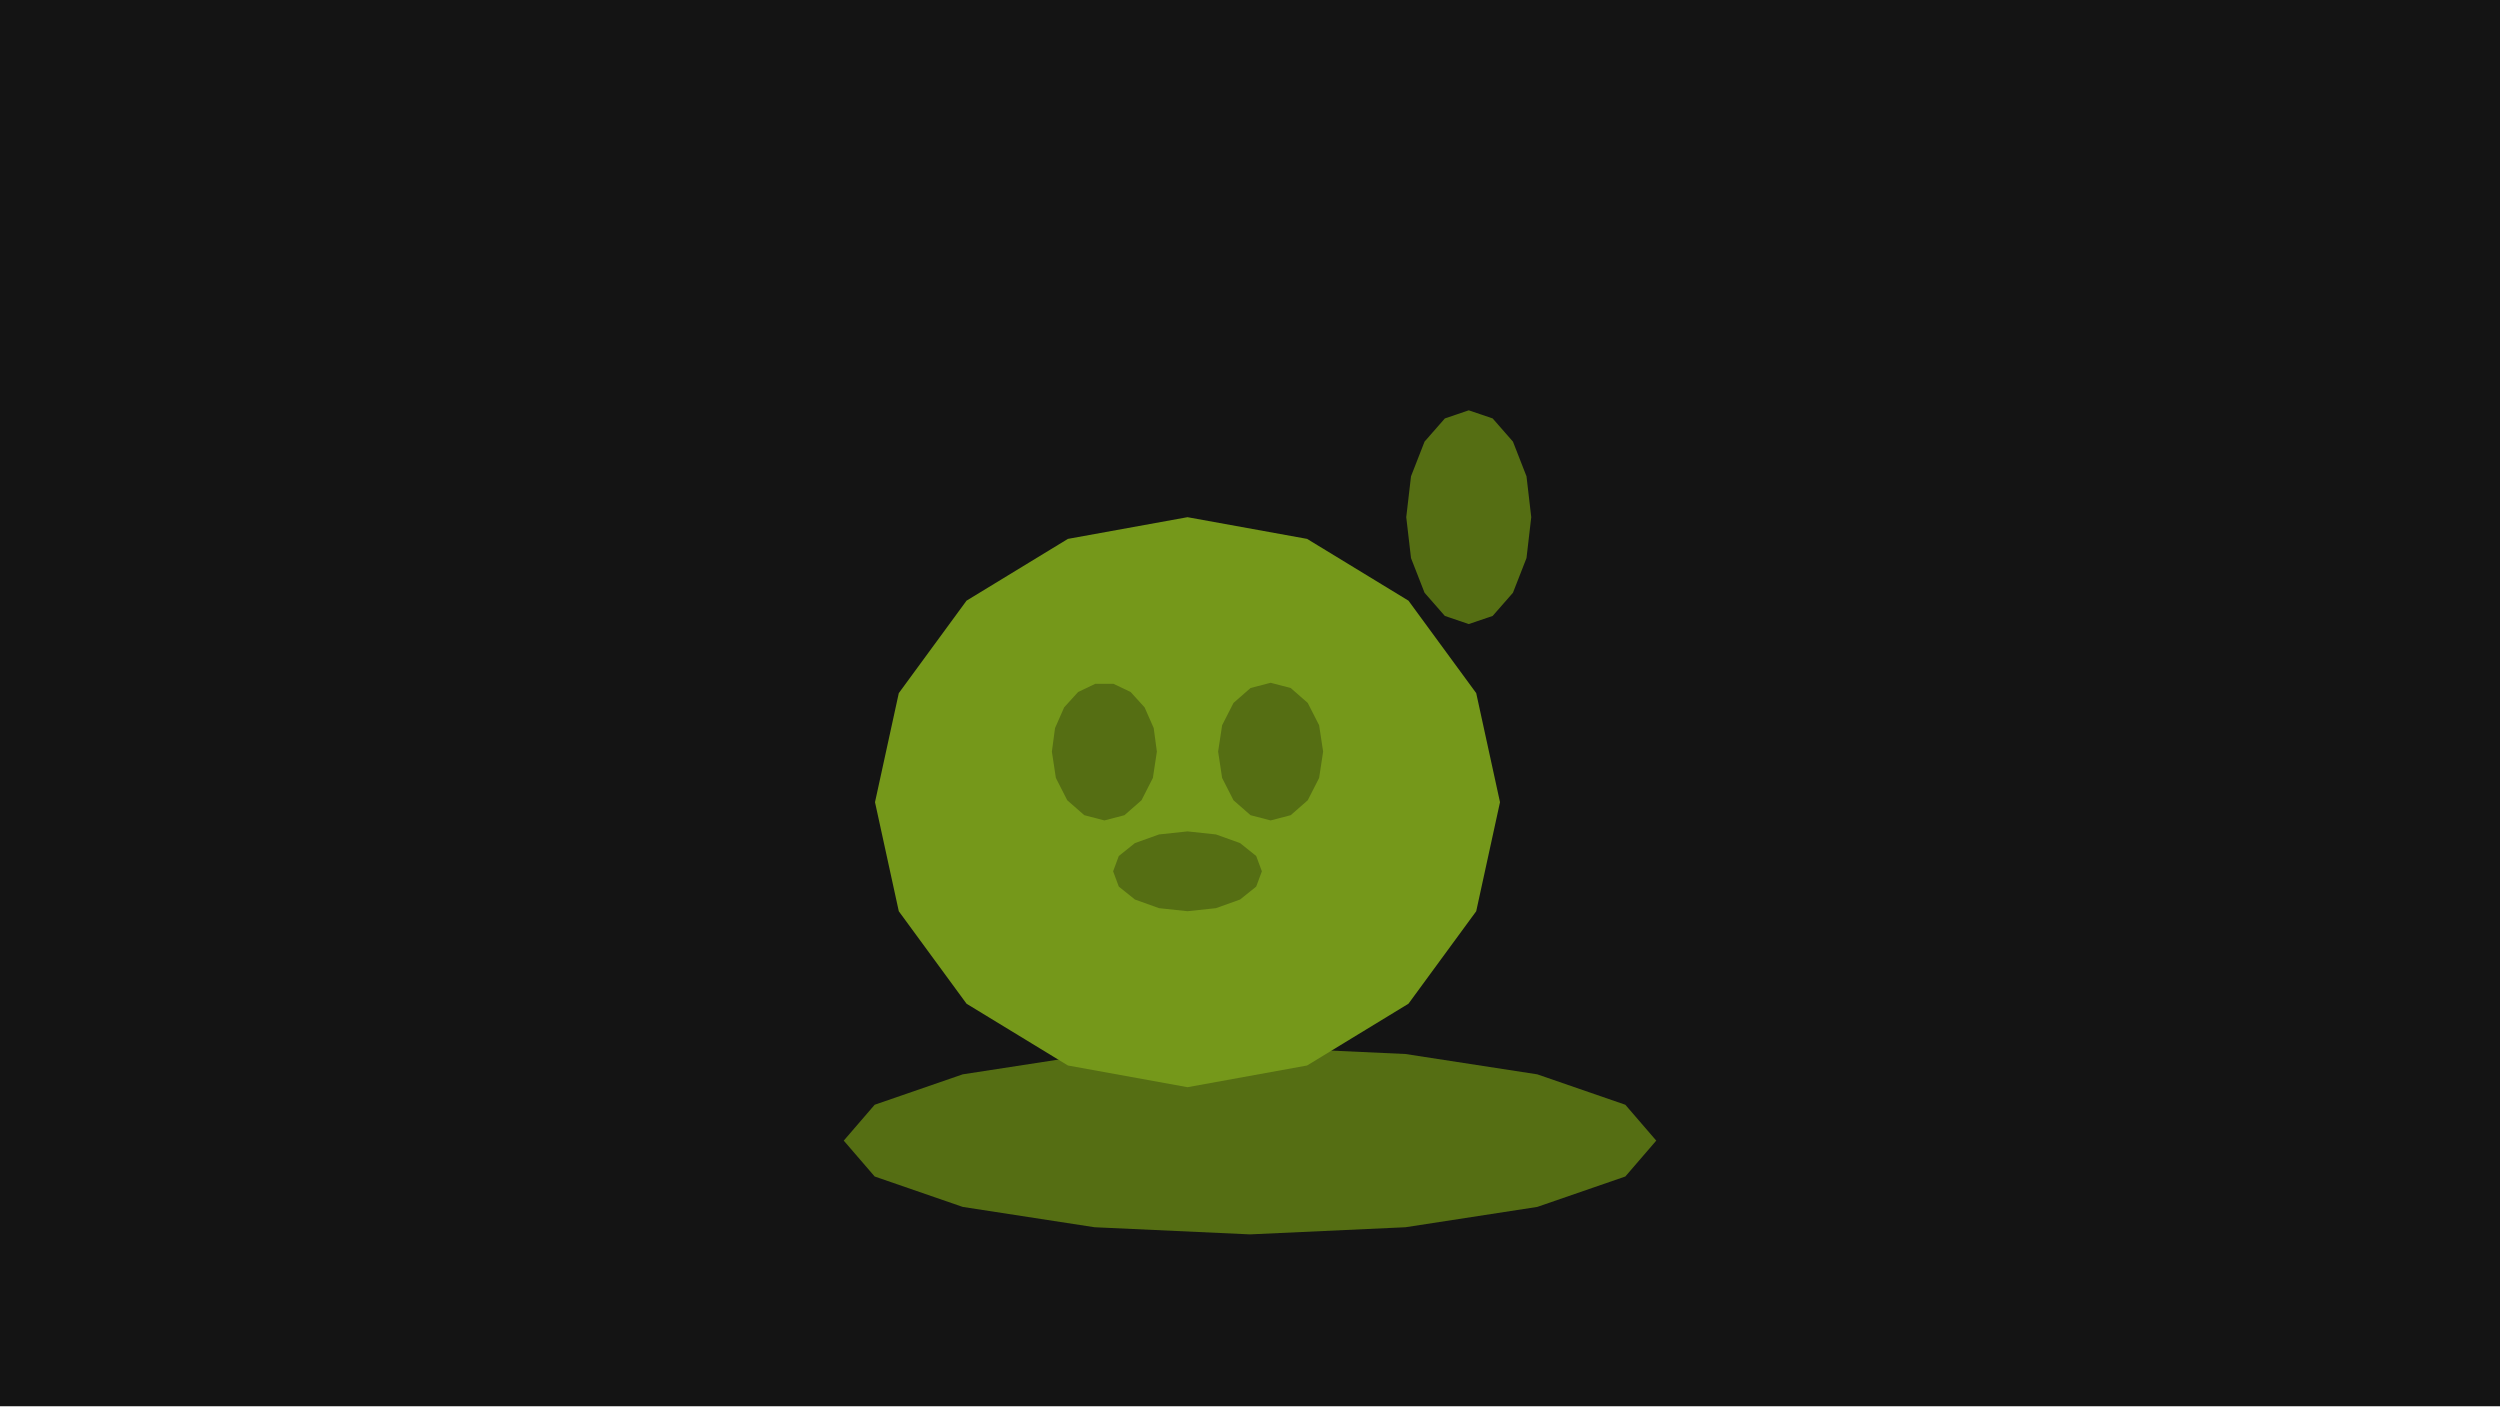
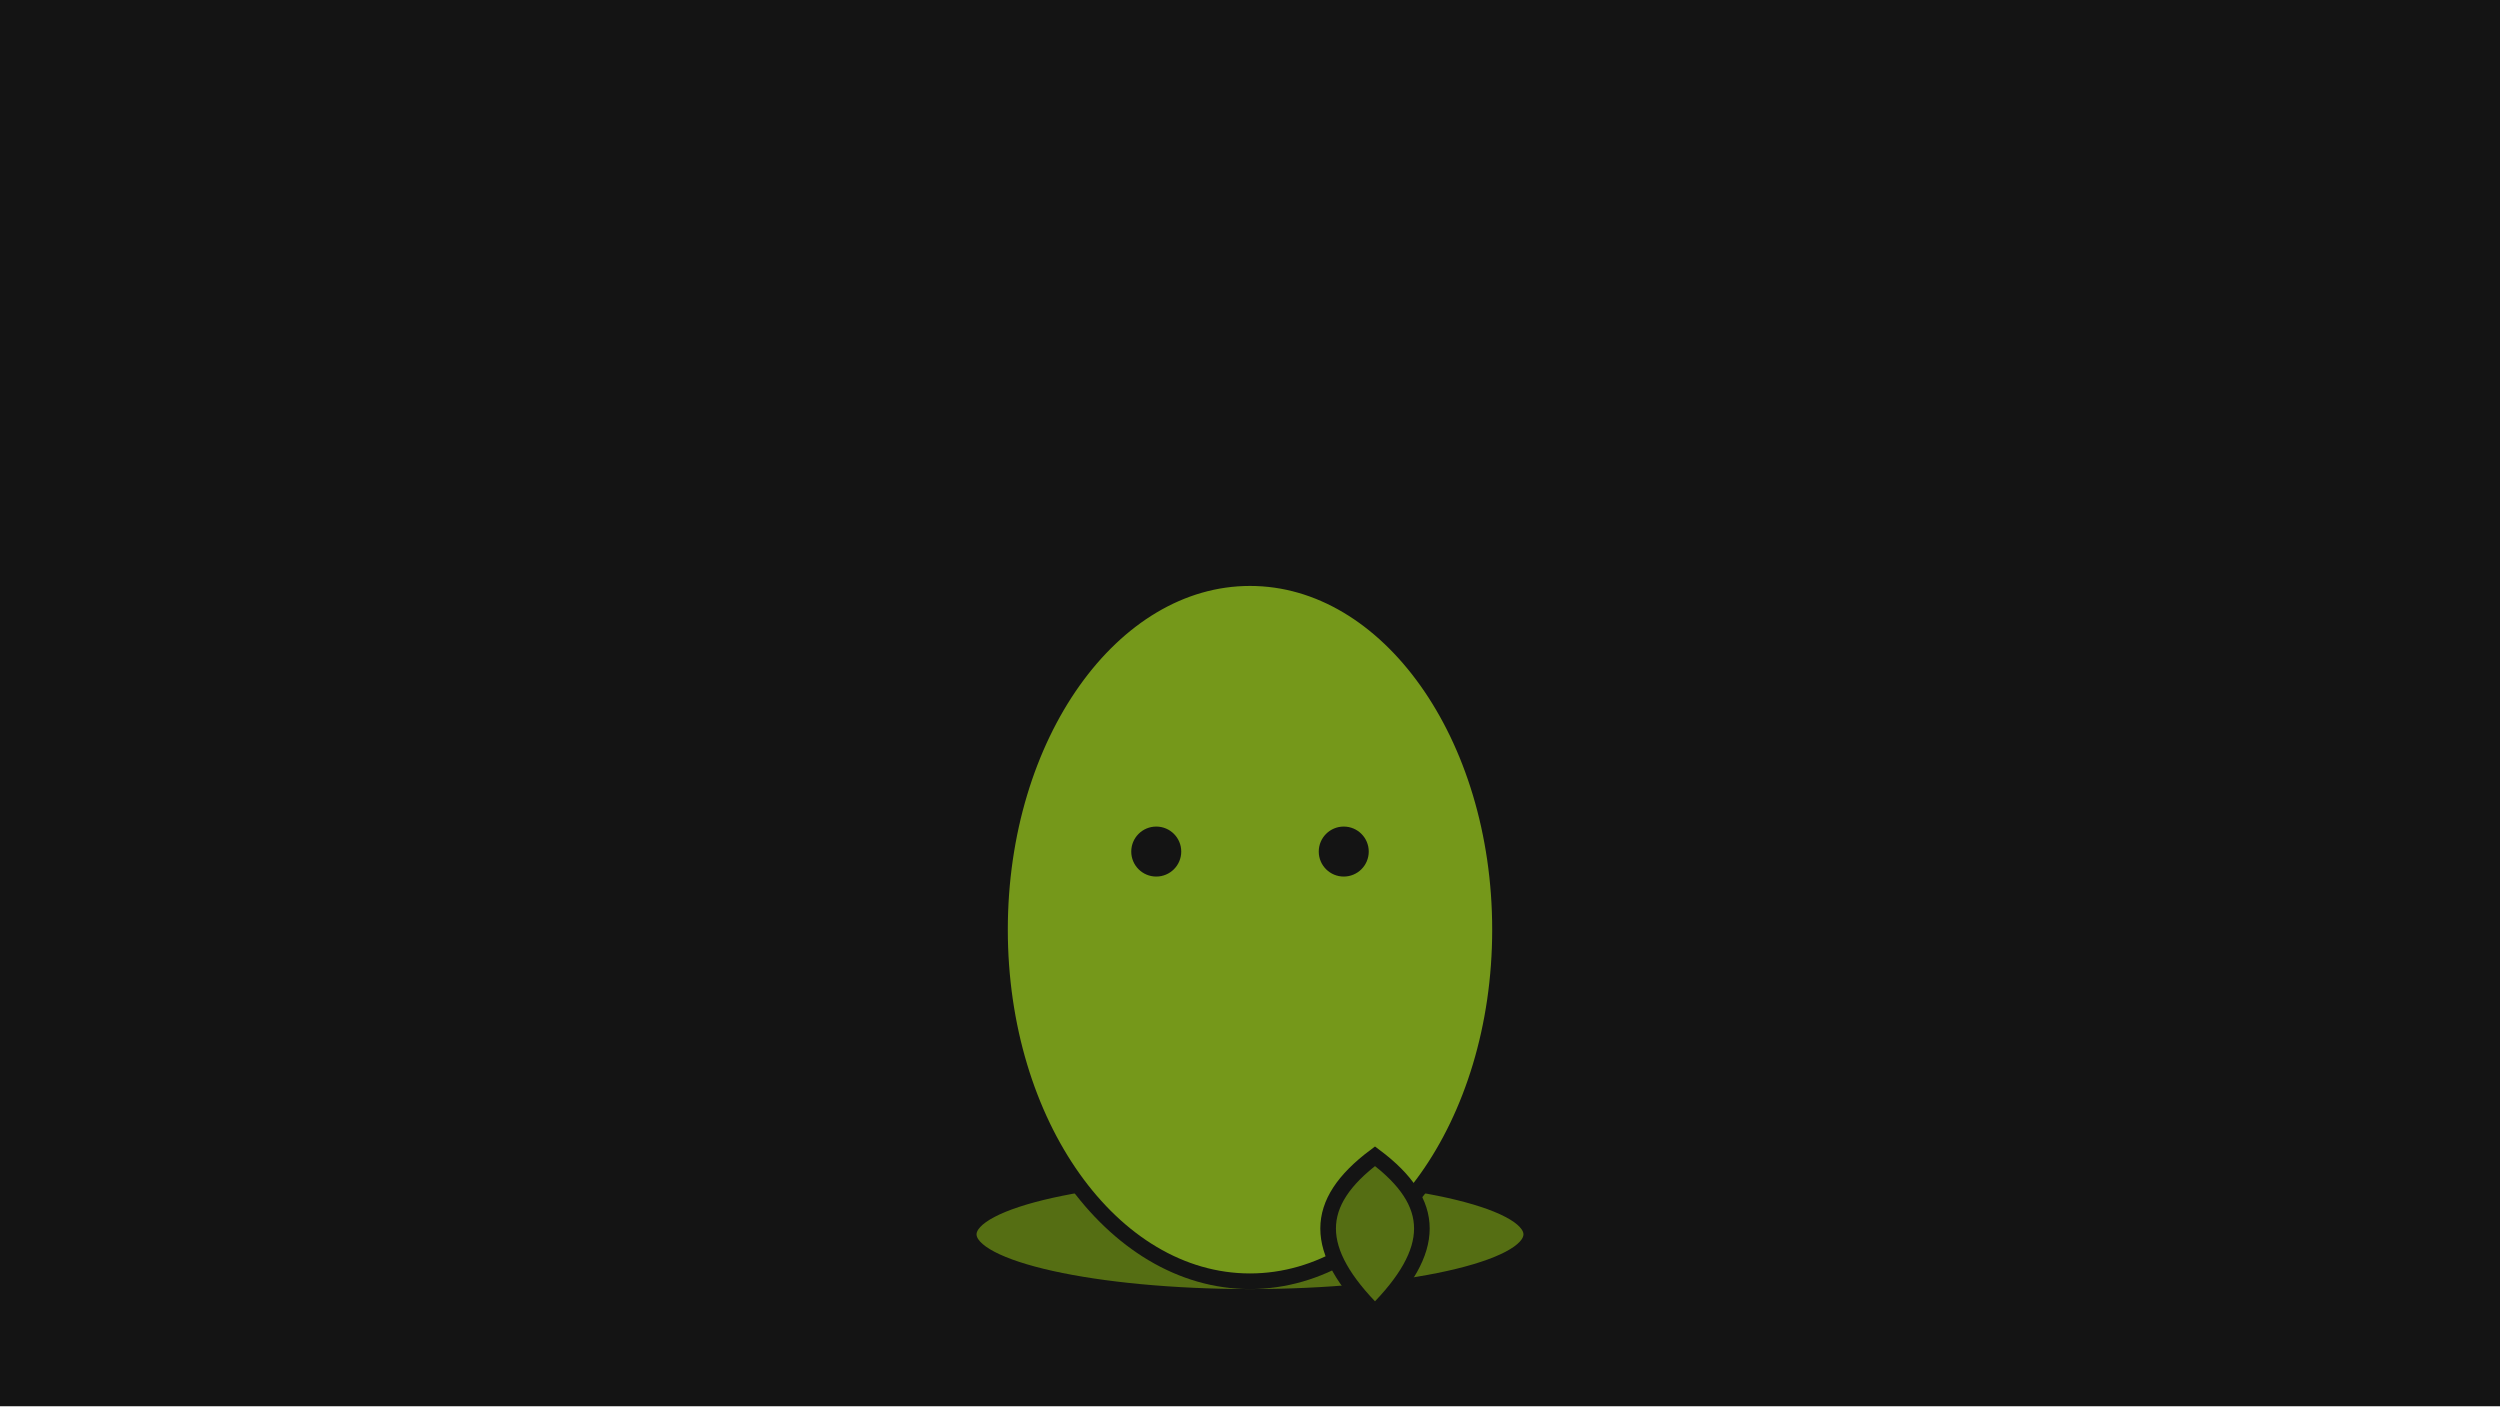
<svg xmlns="http://www.w3.org/2000/svg" width="320" height="180" viewBox="0 0 320 180">
  <g id="s-stage" fill="#141414">
    <path id="s-stage-shape" d="M 0 0 H 320 V 180 H 0 Z" />
  </g>
-   <g id="s-character-slime" fill="#556e13">
-     <path id="s-character-slime-shape" d="M 108 146 L 111.958 150.592 L 123.23 154.485 L 140.101 157.087 L 160 158 L 179.899 157.087 L 196.77 154.485 L 208.042 150.592 L 212 146 L 208.042 141.408 L 196.77 137.515 L 179.899 134.913 L 160 134 L 140.101 134.913 L 123.23 137.515 L 111.958 141.408 L 108 146 Z">
-       <animate attributeName="d" begin="0s" end="0.767s" dur="0.767s" calcMode="spline" values="M 108 146 L 111.958 150.592 L 123.23 154.485 L 140.101 157.087 L 160 158 L 179.899 157.087 L 196.77 154.485 L 208.042 150.592 L 212 146 L 208.042 141.408 L 196.77 137.515 L 179.899 134.913 L 160 134 L 140.101 134.913 L 123.23 137.515 L 111.958 141.408 L 108 146 Z;M 99.68 146 L 104.272 150.592 L 117.347 154.485 L 136.917 157.087 L 160 158 L 183.083 157.087 L 202.653 154.485 L 215.728 150.592 L 220.32 146 L 215.728 141.408 L 202.653 137.515 L 183.083 134.913 L 160 134 L 136.917 134.913 L 117.347 137.515 L 104.272 141.408 L 99.68 146 Z;M 104.88 146 L 109.076 150.592 L 121.024 154.485 L 138.906 157.087 L 160 158 L 181.094 157.087 L 198.976 154.485 L 210.924 150.592 L 215.12 146 L 210.924 141.408 L 198.976 137.515 L 181.094 134.913 L 160 134 L 138.906 134.913 L 121.024 137.515 L 109.076 141.408 L 104.88 146 Z;M 108 146 L 111.958 150.592 L 123.23 154.485 L 140.101 157.087 L 160 158 L 179.899 157.087 L 196.77 154.485 L 208.042 150.592 L 212 146 L 208.042 141.408 L 196.77 137.515 L 179.899 134.913 L 160 134 L 140.101 134.913 L 123.23 137.515 L 111.958 141.408 L 108 146 Z;M 108 146 L 111.958 150.592 L 123.23 154.485 L 140.101 157.087 L 160 158 L 179.899 157.087 L 196.77 154.485 L 208.042 150.592 L 212 146 L 208.042 141.408 L 196.77 137.515 L 179.899 134.913 L 160 134 L 140.101 134.913 L 123.23 137.515 L 111.958 141.408 L 108 146 Z;M 108 146 L 111.958 150.592 L 123.23 154.485 L 140.101 157.087 L 160 158 L 179.899 157.087 L 196.77 154.485 L 208.042 150.592 L 212 146 L 208.042 141.408 L 196.77 137.515 L 179.899 134.913 L 160 134 L 140.101 134.913 L 123.23 137.515 L 111.958 141.408 L 108 146 Z" keyTimes="0;0.304;0.522;0.696;0.87;1" keySplines="0.3 0 0.2 1;0.16 0.84 0.24 1;0.16 0.84 0.24 1;0.16 0.84 0.24 1;0.16 0.84 0.24 1" fill="freeze" />
+   <g id="s-character-slime" fill="#556e13" stroke="#141414" stroke-width="2">
+     <path id="s-character-slime-shape" d="M 196 158 C 196 162.418 179.882 166 160 166 C 140.118 166 124 162.418 124 158 C 124 153.582 140.118 150 160 150 C 179.882 150 196 153.582 196 158 Z" />
+   </g>
+   <g id="s-character-slime-body" fill="#75981a" stroke="#141414" stroke-width="2">
+     <path id="s-character-slime-body-shape" d="M 192 119 C 192 143.853 177.673 164 160 164 C 142.327 164 128 143.853 128 119 C 128 94.147 142.327 74 160 74 C 177.673 74 192 94.147 192 119 Z">
+       <animate attributeName="d" begin="0s" end="0.767s" dur="0.767s" calcMode="spline" values="M 192 119 C 192 143.853 177.673 164 160 164 C 142.327 164 128 143.853 128 119 C 128 94.147 142.327 74 160 74 C 177.673 74 192 94.147 192 119 Z;M 198.44 126.82 C 198.44 147.354 181.23 164 160 164 C 138.77 164 121.56 147.354 121.56 126.82 C 121.56 106.286 138.77 89.64 160 89.64 C 181.23 89.64 198.44 106.286 198.44 126.82 Z;M 194.8 122.4 C 194.8 145.375 179.22 164 160 164 C 140.78 164 125.2 145.375 125.2 122.4 C 125.2 99.425 140.78 80.8 160 80.8 C 179.22 80.8 194.8 99.425 194.8 122.4 Z;M 199 127.5 C 199 147.658 181.539 164 160 164 C 138.461 164 121 147.658 121 127.5 C 121 107.342 138.461 91 160 91 C 181.539 91 199 107.342 199 127.5 Z" keyTimes="0;0.304;0.696;1" keySplines="0.16 0.84 0.24 1;0.42 0 0.58 1;0.42 0 0.58 1" fill="freeze" />
    </path>
  </g>
-   <g id="s-character-slime-body" fill="#75981a">
-     <path id="s-character-slime-body-shape" d="M 112 102.68 L 115.045 116.64 L 123.716 128.475 L 136.693 136.383 L 152 139.16 L 167.307 136.383 L 180.284 128.475 L 188.955 116.64 L 192 102.68 L 188.955 88.72 L 180.284 76.885 L 167.307 68.977 L 152 66.2 L 136.693 68.977 L 123.716 76.885 L 115.045 88.72 L 112 102.68 Z">
-       <animate attributeName="d" begin="0s" end="0.767s" dur="0.767s" calcMode="spline" values="M 112 102.68 L 115.045 116.64 L 123.716 128.475 L 136.693 136.383 L 152 139.16 L 167.307 136.383 L 180.284 128.475 L 188.955 116.64 L 192 102.68 L 188.955 88.72 L 180.284 76.885 L 167.307 68.977 L 152 66.2 L 136.693 68.977 L 123.716 76.885 L 115.045 88.72 L 112 102.68 Z;M 129.2 117.88 L 132.915 126.942 L 143.493 134.624 L 159.325 139.757 L 178 141.56 L 196.675 139.757 L 212.507 134.624 L 223.085 126.942 L 226.8 117.88 L 223.085 108.818 L 212.507 101.136 L 196.675 96.003 L 178 94.2 L 159.325 96.003 L 143.493 101.136 L 132.915 108.818 L 129.2 117.88 Z;M 123.6 104.2 L 126.828 117.671 L 136.019 129.09 L 149.774 136.72 L 166 139.4 L 182.226 136.72 L 195.981 129.09 L 205.173 117.671 L 208.4 104.2 L 205.173 90.73 L 195.981 79.31 L 182.226 71.68 L 166 69 L 149.774 71.68 L 136.019 79.31 L 126.828 90.73 L 123.6 104.2 Z;M 122.8 109.9 L 125.784 121.534 L 134.281 131.396 L 146.999 137.986 L 162 140.3 L 177.001 137.986 L 189.719 131.396 L 198.216 121.534 L 201.2 109.9 L 198.216 98.266 L 189.719 88.404 L 177.001 81.814 L 162 79.5 L 146.999 81.814 L 134.281 88.404 L 125.784 98.266 L 122.8 109.9 Z;M 119.6 106.86 L 122.675 119.473 L 131.433 130.166 L 144.54 137.311 L 160 139.82 L 175.46 137.311 L 188.567 130.166 L 197.325 119.473 L 200.4 106.86 L 197.325 94.247 L 188.567 83.554 L 175.46 76.409 L 160 73.9 L 144.54 76.409 L 131.433 83.554 L 122.675 94.247 L 119.6 106.86 Z;M 120 108 L 123.045 120.246 L 131.716 130.627 L 144.693 137.564 L 160 140 L 175.307 137.564 L 188.284 130.627 L 196.955 120.246 L 200 108 L 196.955 95.754 L 188.284 85.373 L 175.307 78.436 L 160 76 L 144.693 78.436 L 131.716 85.373 L 123.045 95.754 L 120 108 Z" keyTimes="0;0.304;0.522;0.696;0.87;1" keySplines="0.3 0 0.2 1;0.16 0.84 0.24 1;0.16 0.84 0.24 1;0.16 0.84 0.24 1;0.16 0.84 0.24 1" fill="freeze" />
+   <g id="s-character-slime-drip" fill="#556e13" stroke="#141414" stroke-width="2">
+     <path id="s-character-slime-drip-shape" d="M 176 148 C 184 154 184 160 176 168 C 168 160 168 154 176 148 Z">
+       <animate attributeName="d" begin="0s" end="0.767s" dur="0.767s" calcMode="spline" values="M 176 148 C 184 154 184 160 176 168 C 168 160 168 154 176 148 Z;M 176 148 C 184 154 184 171 176 171 C 168 171 168 154 176 148 Z;M 176 148 C 184 154 184 164 176 171 C 168 164 168 154 176 148 Z;M 176 148 C 184 154 184 166 176 171 C 168 166 168 154 176 148 Z" keyTimes="0;0.304;0.696;1" keySplines="0.16 0.84 0.24 1;0.42 0 0.58 1;0.42 0 0.58 1" fill="freeze" />
    </path>
  </g>
-   <g id="s-character-slime-drip" fill="#556e13">
-     <path id="s-character-slime-drip-shape" d="M 180 66.2 L 180.609 71.435 L 182.343 75.873 L 184.939 78.839 L 188 79.88 L 191.061 78.839 L 193.657 75.873 L 195.391 71.435 L 196 66.2 L 195.391 60.965 L 193.657 56.527 L 191.061 53.561 L 188 52.52 L 184.939 53.561 L 182.343 56.527 L 180.609 60.965 L 180 66.2 Z">
-       <animate attributeName="d" begin="0s" end="0.767s" dur="0.767s" calcMode="spline" values="M 180 66.2 L 180.609 71.435 L 182.343 75.873 L 184.939 78.839 L 188 79.88 L 191.061 78.839 L 193.657 75.873 L 195.391 71.435 L 196 66.2 L 195.391 60.965 L 193.657 56.527 L 191.061 53.561 L 188 52.52 L 184.939 53.561 L 182.343 56.527 L 180.609 60.965 L 180 66.2 Z;M 212.16 91.24 L 212.903 94.638 L 215.019 97.519 L 218.185 99.444 L 221.92 100.12 L 225.655 99.444 L 228.821 97.519 L 230.937 94.638 L 231.68 91.24 L 230.937 87.842 L 228.821 84.961 L 225.655 83.036 L 221.92 82.36 L 218.185 83.036 L 215.019 84.961 L 212.903 87.842 L 212.16 91.24 Z;M 195.68 84.4 L 196.326 89.451 L 198.164 93.734 L 200.915 96.595 L 204.16 97.6 L 207.405 96.595 L 210.156 93.734 L 211.994 89.451 L 212.64 84.4 L 211.994 79.349 L 210.156 75.066 L 207.405 72.205 L 204.16 71.2 L 200.915 72.205 L 198.164 75.066 L 196.326 79.349 L 195.68 84.4 Z;M 189.44 86.15 L 190.037 90.513 L 191.736 94.211 L 194.28 96.682 L 197.28 97.55 L 200.28 96.682 L 202.824 94.211 L 204.523 90.513 L 205.12 86.15 L 204.523 81.787 L 202.824 78.089 L 200.28 75.618 L 197.28 74.75 L 194.28 75.618 L 191.736 78.089 L 190.037 81.787 L 189.44 86.15 Z;M 188.28 76.99 L 188.895 81.72 L 190.647 85.73 L 193.268 88.409 L 196.36 89.35 L 199.452 88.409 L 202.073 85.73 L 203.825 81.72 L 204.44 76.99 L 203.825 72.26 L 202.073 68.25 L 199.452 65.571 L 196.36 64.63 L 193.268 65.571 L 190.647 68.25 L 188.895 72.26 L 188.28 76.99 Z;M 188 78 L 188.609 82.592 L 190.343 86.485 L 192.939 89.087 L 196 90 L 199.061 89.087 L 201.657 86.485 L 203.391 82.592 L 204 78 L 203.391 73.408 L 201.657 69.515 L 199.061 66.913 L 196 66 L 192.939 66.913 L 190.343 69.515 L 188.609 73.408 L 188 78 Z" keyTimes="0;0.304;0.522;0.696;0.87;1" keySplines="0.3 0 0.2 1;0.16 0.84 0.24 1;0.16 0.84 0.24 1;0.16 0.84 0.24 1;0.16 0.84 0.24 1" fill="freeze" />
-     </path>
-   </g>
-   <g id="s-character-slime-face" fill="#556e13">
-     <path id="s-character-slime-face-shape" d="M 134.64 96.205 L 135.151 99.576 L 136.608 102.434 L 138.788 104.344 L 141.36 105.015 L 143.932 104.344 L 146.112 102.434 L 147.569 99.576 L 148.08 96.205 L 147.675 93.192 L 146.508 90.542 L 144.72 88.575 L 142.527 87.529 L 140.193 87.529 L 138 88.575 L 136.212 90.542 L 135.045 93.192 L 134.64 96.205 Z M 155.92 96.205 L 156.431 99.576 L 157.888 102.434 L 160.068 104.344 L 162.64 105.015 L 165.212 104.344 L 167.392 102.434 L 168.849 99.576 L 169.36 96.205 L 168.849 92.833 L 167.392 89.975 L 165.212 88.066 L 162.64 87.395 L 160.068 88.066 L 157.888 89.975 L 156.431 92.833 L 155.92 96.205 Z M 142.48 111.526 L 143.205 113.481 L 145.268 115.138 L 148.357 116.245 L 152 116.634 L 155.643 116.245 L 158.732 115.138 L 160.795 113.481 L 161.52 111.526 L 160.795 109.572 L 158.732 107.915 L 155.643 106.808 L 152 106.419 L 148.357 106.808 L 145.268 107.915 L 143.205 109.572 L 142.48 111.526 Z">
-       <animate attributeName="d" begin="0s" end="0.767s" dur="0.767s" calcMode="spline" values="M 134.64 96.205 L 135.151 99.576 L 136.608 102.434 L 138.788 104.344 L 141.36 105.015 L 143.932 104.344 L 146.112 102.434 L 147.569 99.576 L 148.08 96.205 L 147.675 93.192 L 146.508 90.542 L 144.72 88.575 L 142.527 87.529 L 140.193 87.529 L 138 88.575 L 136.212 90.542 L 135.045 93.192 L 134.64 96.205 Z M 155.92 96.205 L 156.431 99.576 L 157.888 102.434 L 160.068 104.344 L 162.64 105.015 L 165.212 104.344 L 167.392 102.434 L 168.849 99.576 L 169.36 96.205 L 168.849 92.833 L 167.392 89.975 L 165.212 88.066 L 162.64 87.395 L 160.068 88.066 L 157.888 89.975 L 156.431 92.833 L 155.92 96.205 Z M 142.48 111.526 L 143.205 113.481 L 145.268 115.138 L 148.357 116.245 L 152 116.634 L 155.643 116.245 L 158.732 115.138 L 160.795 113.481 L 161.52 111.526 L 160.795 109.572 L 158.732 107.915 L 155.643 106.808 L 152 106.419 L 148.357 106.808 L 145.268 107.915 L 143.205 109.572 L 142.48 111.526 Z;M 156.821 113.677 L 157.445 115.865 L 159.222 117.721 L 161.882 118.96 L 165.019 119.395 L 168.157 118.96 L 170.816 117.721 L 172.594 115.865 L 173.218 113.677 L 172.723 111.721 L 171.299 110.001 L 169.118 108.724 L 166.443 108.045 L 163.596 108.045 L 160.92 108.724 L 158.739 110.001 L 157.315 111.721 L 156.821 113.677 Z M 182.782 113.677 L 183.406 115.865 L 185.184 117.721 L 187.843 118.96 L 190.981 119.395 L 194.118 118.96 L 196.778 117.721 L 198.555 115.865 L 199.179 113.677 L 198.555 111.488 L 196.778 109.633 L 194.118 108.393 L 190.981 107.958 L 187.843 108.393 L 185.184 109.633 L 183.406 111.488 L 182.782 113.677 Z M 166.386 123.622 L 167.27 124.891 L 169.787 125.967 L 173.555 126.685 L 178 126.938 L 182.445 126.685 L 186.213 125.967 L 188.73 124.891 L 189.614 123.622 L 188.73 122.354 L 186.213 121.278 L 182.445 120.559 L 178 120.307 L 173.555 120.559 L 169.787 121.278 L 167.27 122.354 L 166.386 123.622 Z;M 147.598 97.952 L 148.141 101.205 L 149.685 103.963 L 151.996 105.806 L 154.722 106.453 L 157.447 105.806 L 159.758 103.963 L 161.303 101.205 L 161.845 97.952 L 161.415 95.045 L 160.178 92.488 L 158.283 90.59 L 155.958 89.58 L 153.485 89.58 L 151.16 90.59 L 149.265 92.488 L 148.028 95.045 L 147.598 97.952 Z M 170.155 97.952 L 170.697 101.205 L 172.242 103.963 L 174.553 105.806 L 177.278 106.453 L 180.004 105.806 L 182.315 103.963 L 183.859 101.205 L 184.402 97.952 L 183.859 94.699 L 182.315 91.941 L 180.004 90.098 L 177.278 89.451 L 174.553 90.098 L 172.242 91.941 L 170.697 94.699 L 170.155 97.952 Z M 155.909 112.736 L 156.677 114.622 L 158.864 116.221 L 162.138 117.289 L 166 117.664 L 169.862 117.289 L 173.136 116.221 L 175.323 114.622 L 176.091 112.736 L 175.323 110.85 L 173.136 109.251 L 169.862 108.183 L 166 107.808 L 162.138 108.183 L 158.864 109.251 L 156.677 110.85 L 155.909 112.736 Z;M 144.987 104.504 L 145.488 107.314 L 146.916 109.695 L 149.053 111.287 L 151.573 111.846 L 154.093 111.287 L 156.23 109.695 L 157.657 107.314 L 158.158 104.504 L 157.761 101.993 L 156.618 99.785 L 154.866 98.146 L 152.716 97.274 L 150.429 97.274 L 148.28 98.146 L 146.528 99.785 L 145.384 101.993 L 144.987 104.504 Z M 165.842 104.504 L 166.343 107.314 L 167.77 109.695 L 169.907 111.287 L 172.427 111.846 L 174.947 111.287 L 177.084 109.695 L 178.512 107.314 L 179.013 104.504 L 178.512 101.695 L 177.084 99.313 L 174.947 97.721 L 172.427 97.162 L 169.907 97.721 L 167.77 99.313 L 166.343 101.695 L 165.842 104.504 Z M 152.67 117.272 L 153.381 118.901 L 155.403 120.281 L 158.43 121.204 L 162 121.528 L 165.57 121.204 L 168.597 120.281 L 170.619 118.901 L 171.33 117.272 L 170.619 115.643 L 168.597 114.263 L 165.57 113.34 L 162 113.016 L 158.43 113.34 L 155.403 114.263 L 153.381 115.643 L 152.67 117.272 Z;M 142.466 101.01 L 142.983 104.056 L 144.454 106.638 L 146.656 108.364 L 149.254 108.969 L 151.851 108.364 L 154.053 106.638 L 155.524 104.056 L 156.041 101.01 L 155.631 98.287 L 154.453 95.893 L 152.647 94.116 L 150.432 93.171 L 148.075 93.171 L 145.86 94.116 L 144.054 95.893 L 142.876 98.287 L 142.466 101.01 Z M 163.959 101.01 L 164.476 104.056 L 165.947 106.638 L 168.149 108.364 L 170.746 108.969 L 173.344 108.364 L 175.546 106.638 L 177.017 104.056 L 177.534 101.01 L 177.017 97.963 L 175.546 95.381 L 173.344 93.656 L 170.746 93.05 L 168.149 93.656 L 165.947 95.381 L 164.476 97.963 L 163.959 101.01 Z M 150.385 114.853 L 151.117 116.619 L 153.201 118.116 L 156.321 119.116 L 160 119.467 L 163.679 119.116 L 166.799 118.116 L 168.883 116.619 L 169.615 114.853 L 168.883 113.087 L 166.799 111.59 L 163.679 110.59 L 160 110.238 L 156.321 110.59 L 153.201 111.59 L 151.117 113.087 L 150.385 114.853 Z;M 142.64 102.32 L 143.151 105.277 L 144.608 107.784 L 146.788 109.46 L 149.36 110.048 L 151.932 109.46 L 154.112 107.784 L 155.569 105.277 L 156.08 102.32 L 155.675 99.677 L 154.508 97.353 L 152.72 95.627 L 150.527 94.709 L 148.193 94.709 L 146 95.627 L 144.212 97.353 L 143.045 99.677 L 142.64 102.32 Z M 163.92 102.32 L 164.431 105.277 L 165.888 107.784 L 168.068 109.46 L 170.64 110.048 L 173.212 109.46 L 175.392 107.784 L 176.849 105.277 L 177.36 102.32 L 176.849 99.363 L 175.392 96.856 L 173.212 95.18 L 170.64 94.592 L 168.068 95.18 L 165.888 96.856 L 164.431 99.363 L 163.92 102.32 Z M 150.48 115.76 L 151.205 117.474 L 153.268 118.928 L 156.357 119.899 L 160 120.24 L 163.643 119.899 L 166.732 118.928 L 168.795 117.474 L 169.52 115.76 L 168.795 114.046 L 166.732 112.592 L 163.643 111.621 L 160 111.28 L 156.357 111.621 L 153.268 112.592 L 151.205 114.046 L 150.48 115.76 Z" keyTimes="0;0.304;0.522;0.696;0.87;1" keySplines="0.3 0 0.2 1;0.16 0.84 0.24 1;0.16 0.84 0.24 1;0.16 0.84 0.24 1;0.16 0.84 0.24 1" fill="freeze" />
+   <g id="s-character-slime-face" fill="#141414" stroke="#141414" stroke-width="2">
+     <path id="s-character-slime-face-shape" d="M 150.2 109 C 150.2 110.215 149.215 111.2 148 111.2 C 146.785 111.2 145.8 110.215 145.8 109 C 145.8 107.785 146.785 106.8 148 106.8 C 149.215 106.8 150.2 107.785 150.2 109 Z M 174.2 109 C 174.2 110.215 173.215 111.2 172 111.2 C 170.785 111.2 169.8 110.215 169.8 109 C 169.8 107.785 170.785 106.8 172 106.8 C 173.215 106.8 174.2 107.785 174.2 109 Z">
+       <animate attributeName="d" begin="0s" end="0.767s" dur="0.767s" calcMode="spline" values="M 150.2 109 C 150.2 110.215 149.215 111.2 148 111.2 C 146.785 111.2 145.8 110.215 145.8 109 C 145.8 107.785 146.785 106.8 148 106.8 C 149.215 106.8 150.2 107.785 150.2 109 Z M 174.2 109 C 174.2 110.215 173.215 111.2 172 111.2 C 170.785 111.2 169.8 110.215 169.8 109 C 169.8 107.785 170.785 106.8 172 106.8 C 173.215 106.8 174.2 107.785 174.2 109 Z;M 150.2 116.82 C 150.2 118.035 149.215 119.02 148 119.02 C 146.785 119.02 145.8 118.035 145.8 116.82 C 145.8 115.605 146.785 114.62 148 114.62 C 149.215 114.62 150.2 115.605 150.2 116.82 Z M 174.2 116.82 C 174.2 118.035 173.215 119.02 172 119.02 C 170.785 119.02 169.8 118.035 169.8 116.82 C 169.8 115.605 170.785 114.62 172 114.62 C 173.215 114.62 174.2 115.605 174.2 116.82 Z;M 150.2 112.4 C 150.2 113.615 149.215 114.6 148 114.6 C 146.785 114.6 145.8 113.615 145.8 112.4 C 145.8 111.185 146.785 110.2 148 110.2 C 149.215 110.2 150.2 111.185 150.2 112.4 Z M 174.2 112.4 C 174.2 113.615 173.215 114.6 172 114.6 C 170.785 114.6 169.8 113.615 169.8 112.4 C 169.8 111.185 170.785 110.2 172 110.2 C 173.215 110.2 174.2 111.185 174.2 112.4 Z;M 150.2 117.5 C 150.2 118.715 149.215 119.7 148 119.7 C 146.785 119.7 145.8 118.715 145.8 117.5 C 145.8 116.285 146.785 115.3 148 115.3 C 149.215 115.3 150.2 116.285 150.2 117.5 Z M 174.2 117.5 C 174.2 118.715 173.215 119.7 172 119.7 C 170.785 119.7 169.8 118.715 169.8 117.5 C 169.8 116.285 170.785 115.3 172 115.3 C 173.215 115.3 174.2 116.285 174.2 117.5 Z" keyTimes="0;0.304;0.696;1" keySplines="0.16 0.84 0.24 1;0.42 0 0.58 1;0.42 0 0.58 1" fill="freeze" />
    </path>
  </g>
</svg>
